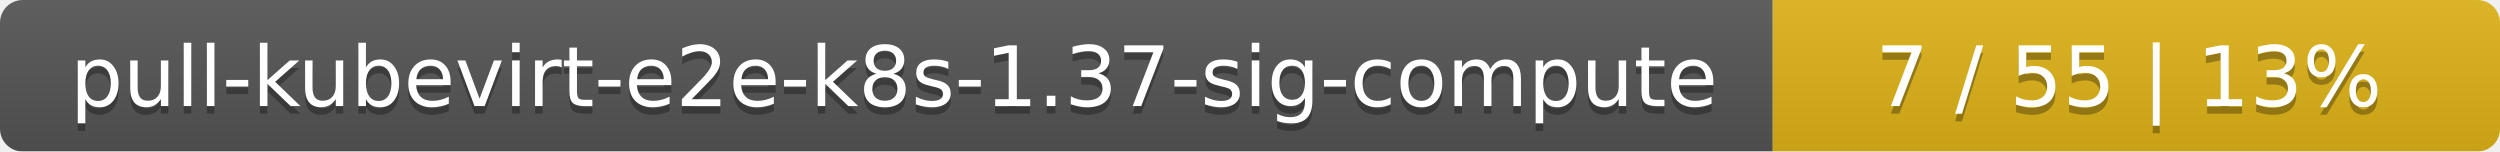
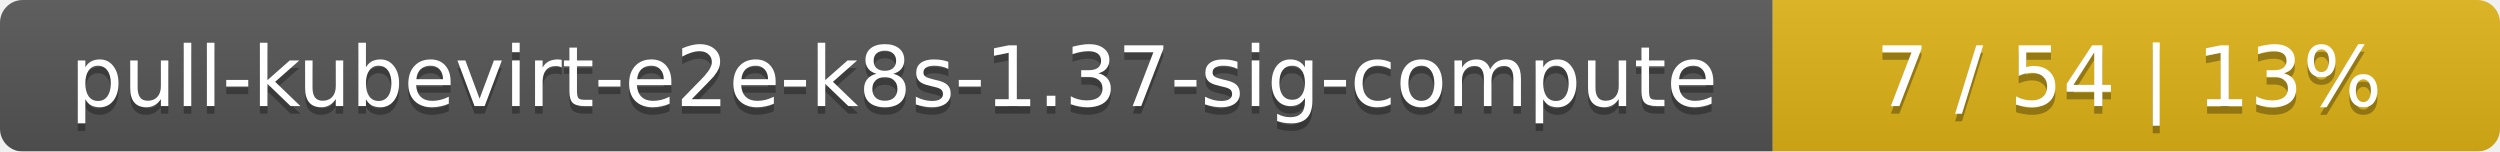
<svg xmlns="http://www.w3.org/2000/svg" width="330" height="20">
  <linearGradient id="smooth" x2="0" y2="100%">
    <stop offset="0" stop-color="#bbb" stop-opacity=".1" />
    <stop offset="1" stop-opacity=".1" />
  </linearGradient>
  <mask id="round">
    <rect width="330" height="20" rx="3" fill="#fff" />
  </mask>
  <g mask="url(#round)">
    <rect width="234" height="20" fill="#555" />
    <rect x="234" width="96" height="20" fill="#dfb317" />
    <rect width="330" height="20" fill="url(#smooth)" />
  </g>
  <g fill="#fff" text-anchor="middle" font-family="DejaVu Sans,Verdana,Geneva,sans-serif" font-size="11">
    <text x="118" y="15" fill="#010101" fill-opacity=".3">pull-kubevirt-e2e-k8s-1.37-sig-compute</text>
    <text x="118" y="14">pull-kubevirt-e2e-k8s-1.37-sig-compute</text>
-     <text x="281" y="15" fill="#010101" fill-opacity=".3">7 / 55    |    13%</text>
-     <text x="281" y="14">7 / 55    |    13%</text>
+     <text x="281" y="15" fill="#010101" fill-opacity=".3">7 / 54    |    13%</text>
+     <text x="281" y="14">7 / 54    |    13%</text>
  </g>
</svg>
